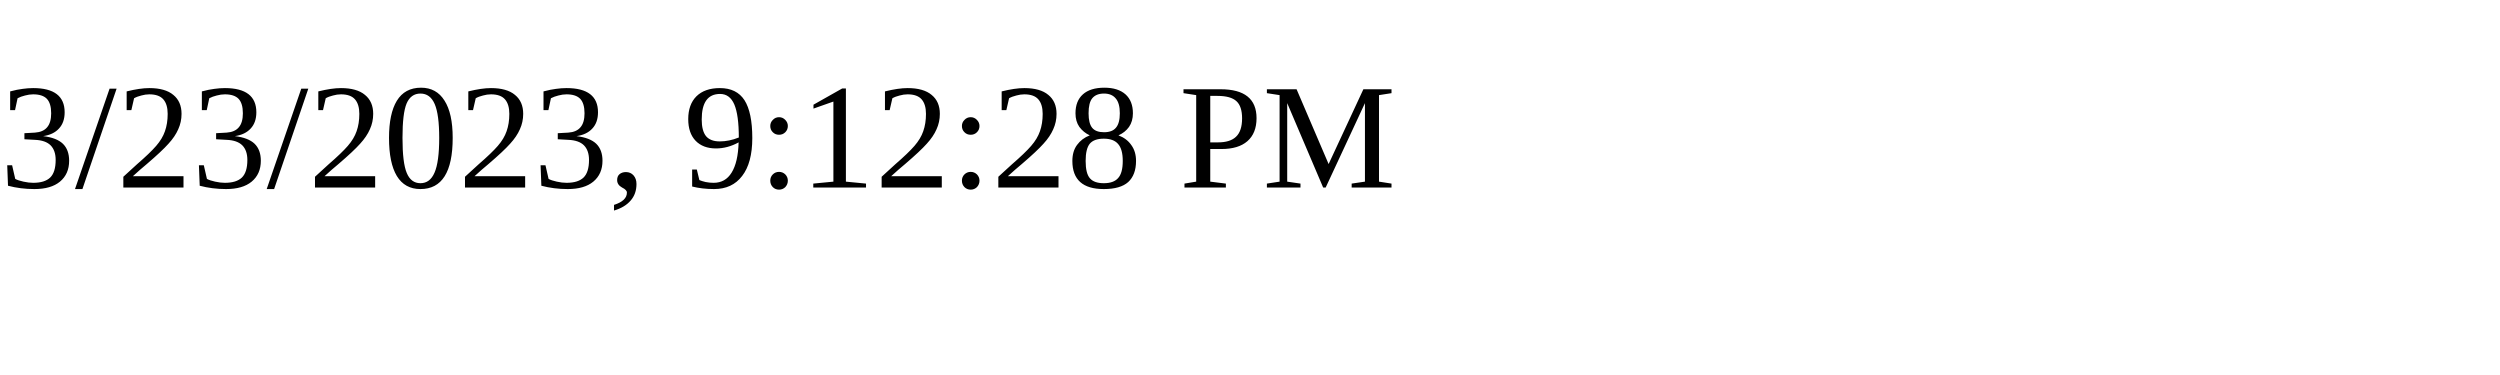
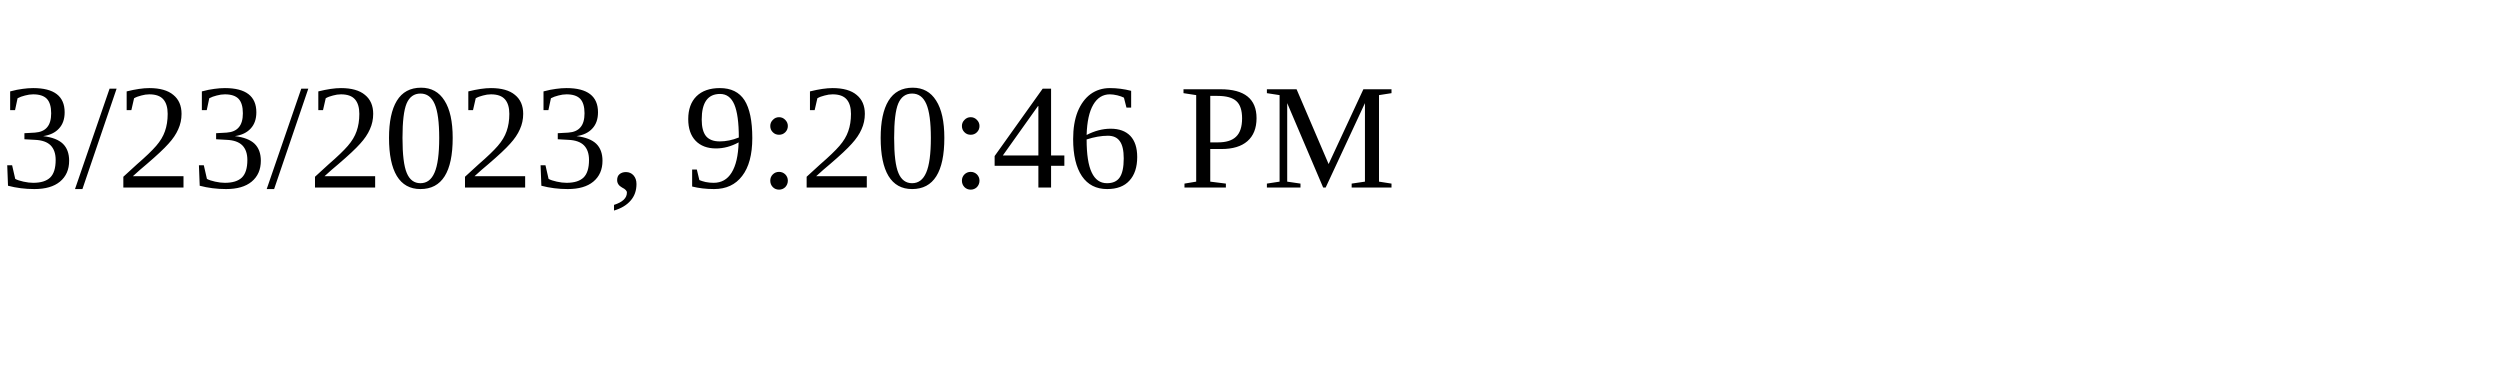
<svg xmlns="http://www.w3.org/2000/svg" height="30" width="200">
-   <text x="0" y="15">3/23/2023, 9:12:28 PM</text>
+   <text x="0" y="15">3/23/2023, 9:20:46 PM</text>
</svg>
